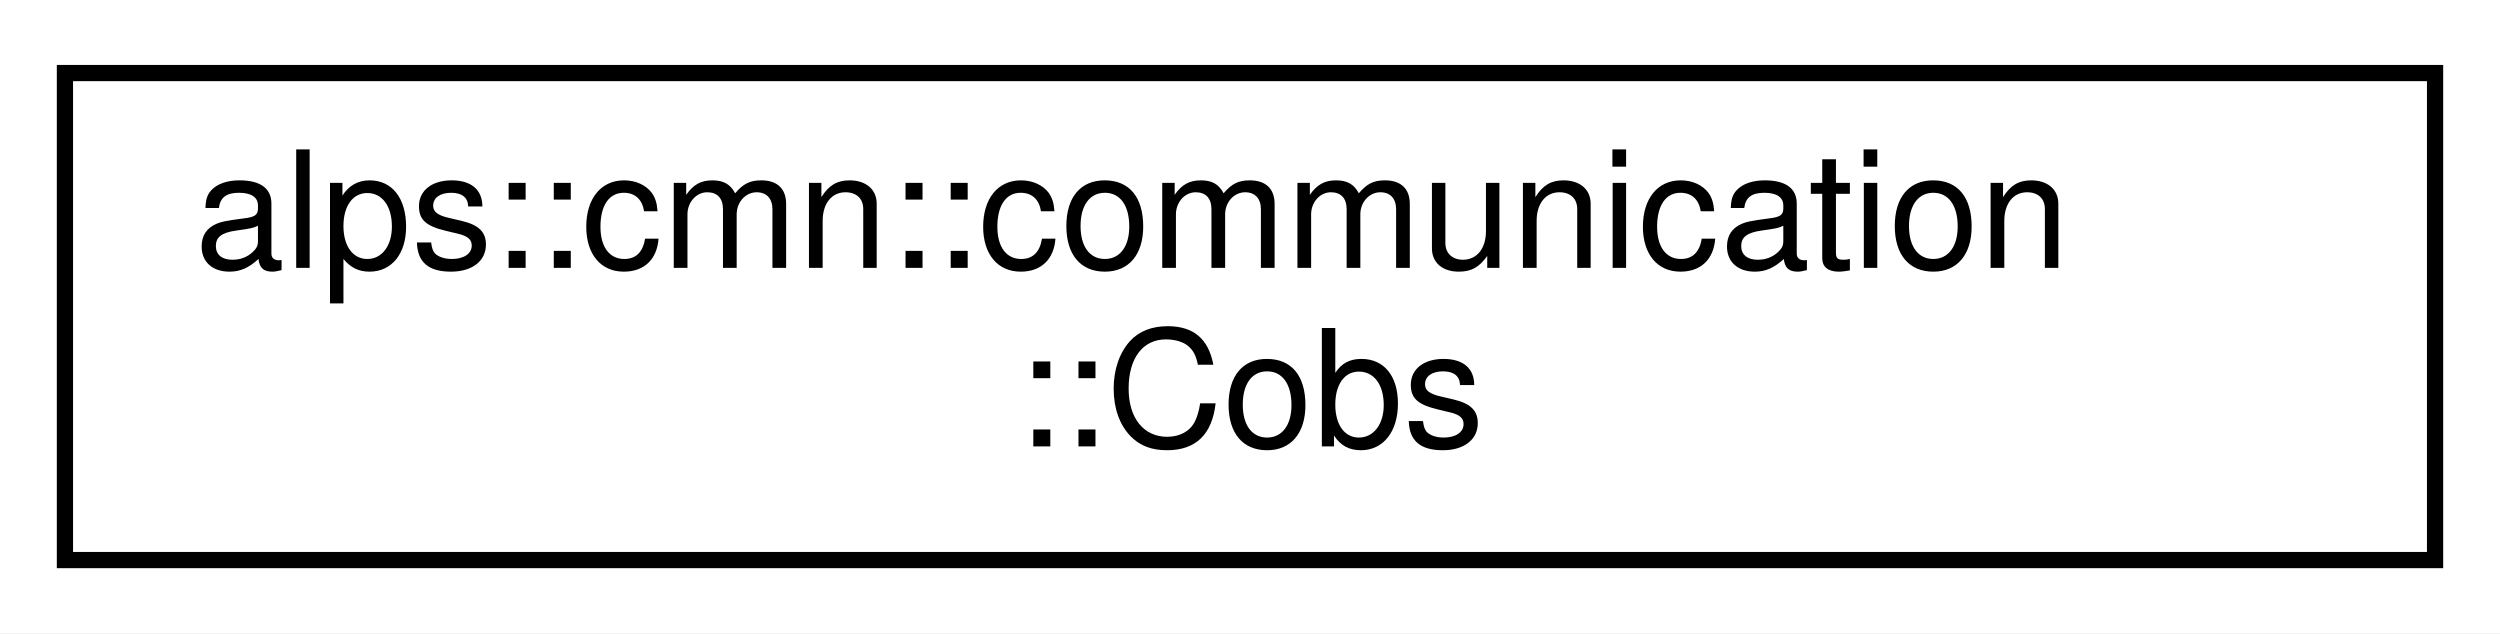
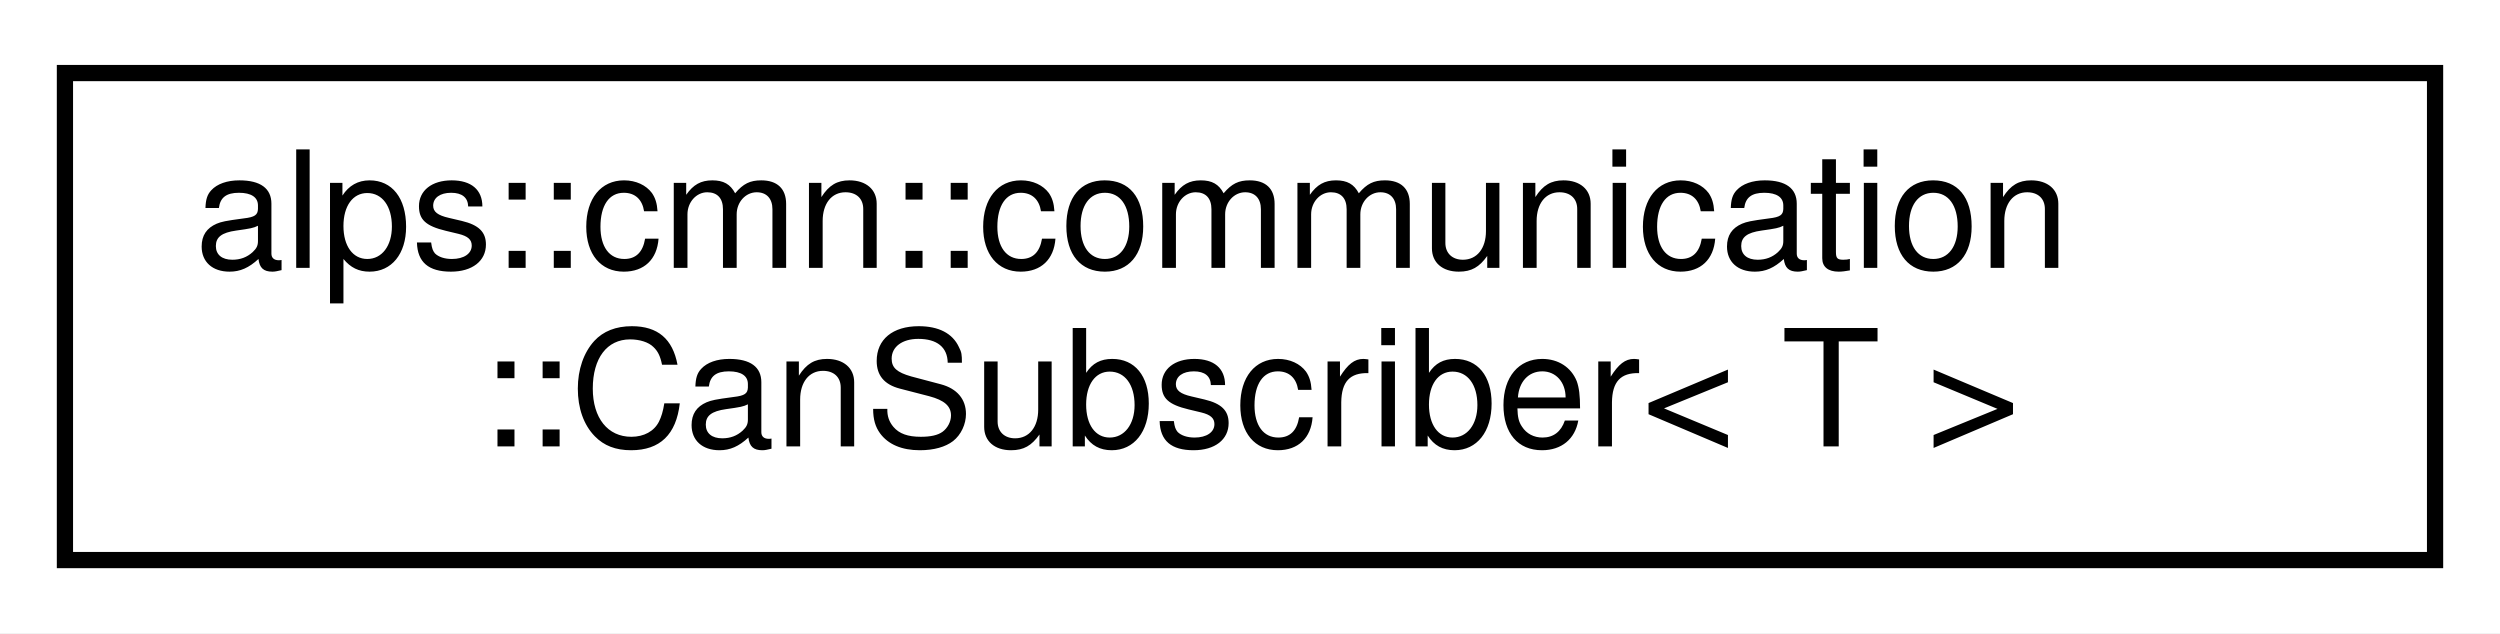
<svg xmlns="http://www.w3.org/2000/svg" xmlns:xlink="http://www.w3.org/1999/xlink" width="154pt" height="39pt" viewBox="0.00 0.00 154.00 39.00">
  <g id="graph0" class="graph" transform="scale(1 1) rotate(0) translate(4 35)">
    <polygon fill="white" stroke="transparent" points="-4,4 -4,-35 150,-35 150,4 -4,4" />
    <g id="node1" class="node">
      <g id="a_node1">
-         <a xlink:href="classalps_1_1cmn_1_1communication_1_1_cobs.html" target="_top" xlink:title="COBSの変換関数群">
+         <a xlink:href="classalps_1_1cmn_1_1communication_1_1_can_subscriber.html" target="_top" xlink:title="CAN通信で型付けされたデータを受信するクラス．">
          <polygon fill="white" stroke="black" points="0,-0.5 0,-30.5 146,-30.5 146,-0.5 0,-0.5" />
          <text text-anchor="start" x="8" y="-18.5" font-family="Helvetica,sans-Serif" font-size="10.00">alps::cmn::communication</text>
-           <text text-anchor="middle" x="73" y="-7.5" font-family="Helvetica,sans-Serif" font-size="10.00">::Cobs</text>
+           <text text-anchor="middle" x="73" y="-7.5" font-family="Helvetica,sans-Serif" font-size="10.00">::CanSubscriber&lt; T &gt;</text>
        </a>
      </g>
    </g>
  </g>
</svg>
